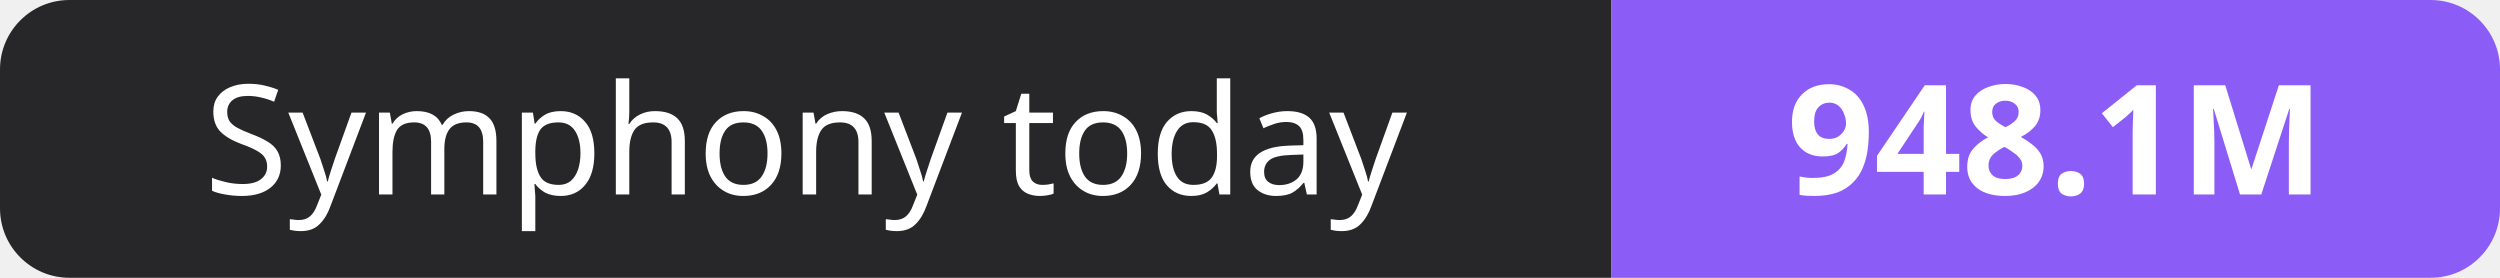
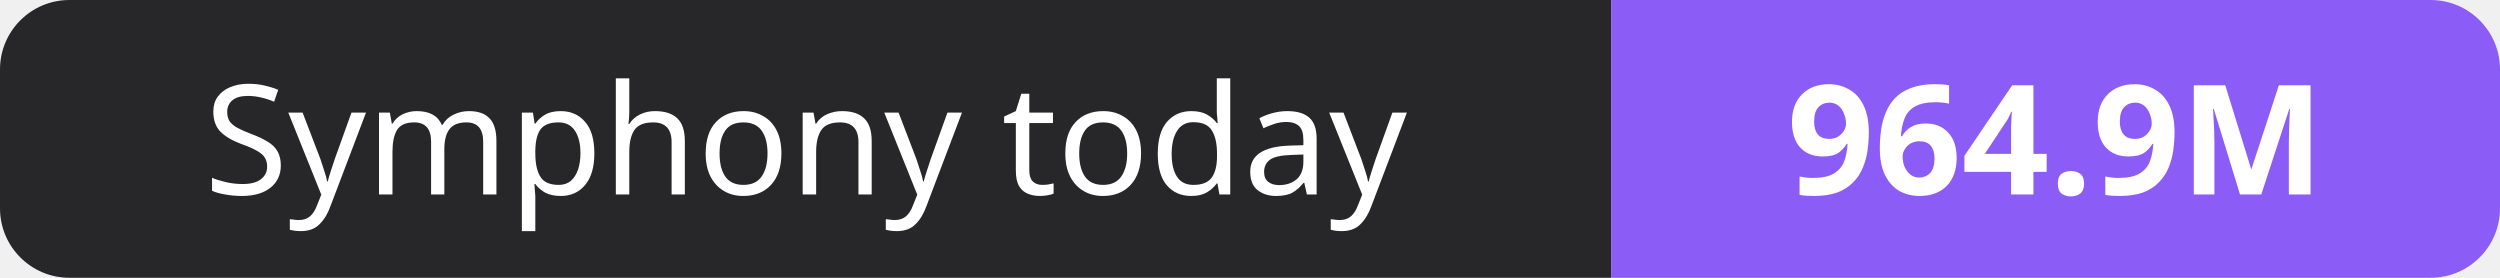
- <svg xmlns="http://www.w3.org/2000/svg" width="180" height="20" role="img" aria-label="Symphony today: 948.1M">
+ <svg xmlns="http://www.w3.org/2000/svg" width="180" height="20" role="img" aria-label="Symphony today: 964.9M">
  <clipPath id="r">
    <rect width="180" height="20" rx="5" fill="#fff" />
  </clipPath>
  <g clip-path="url(#r)">
    <rect width="116" height="20" fill="#27272a" />
    <rect x="116" width="64" height="20" fill="#8b5cf6" />
  </g>
  <g fill="#fff" text-anchor="middle" font-family="Verdana,Geneva,sans-serif" font-size="11">
    <text x="58.0" y="14">Symphony today</text>
-     <text x="148.0" y="14" font-weight="700">948.1M</text>
+     <text x="148.0" y="14" font-weight="700">964.9M</text>
  </g>
</svg>
